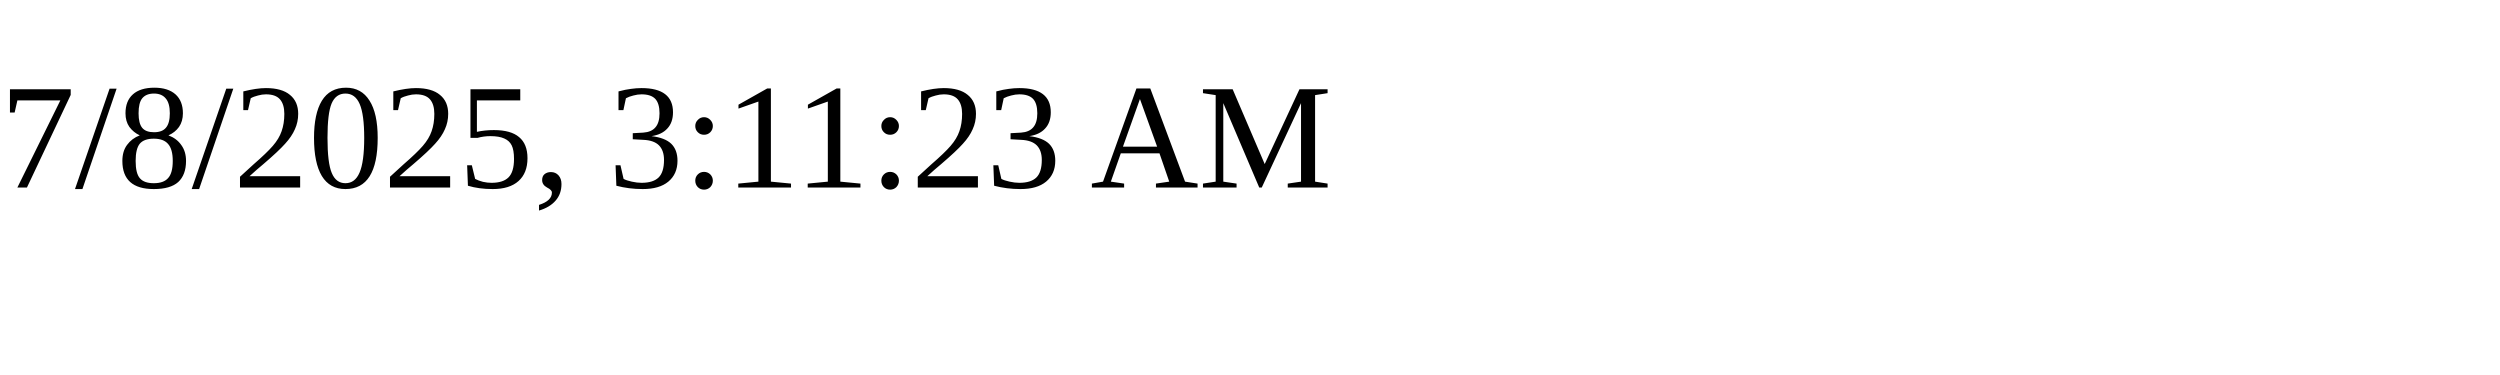
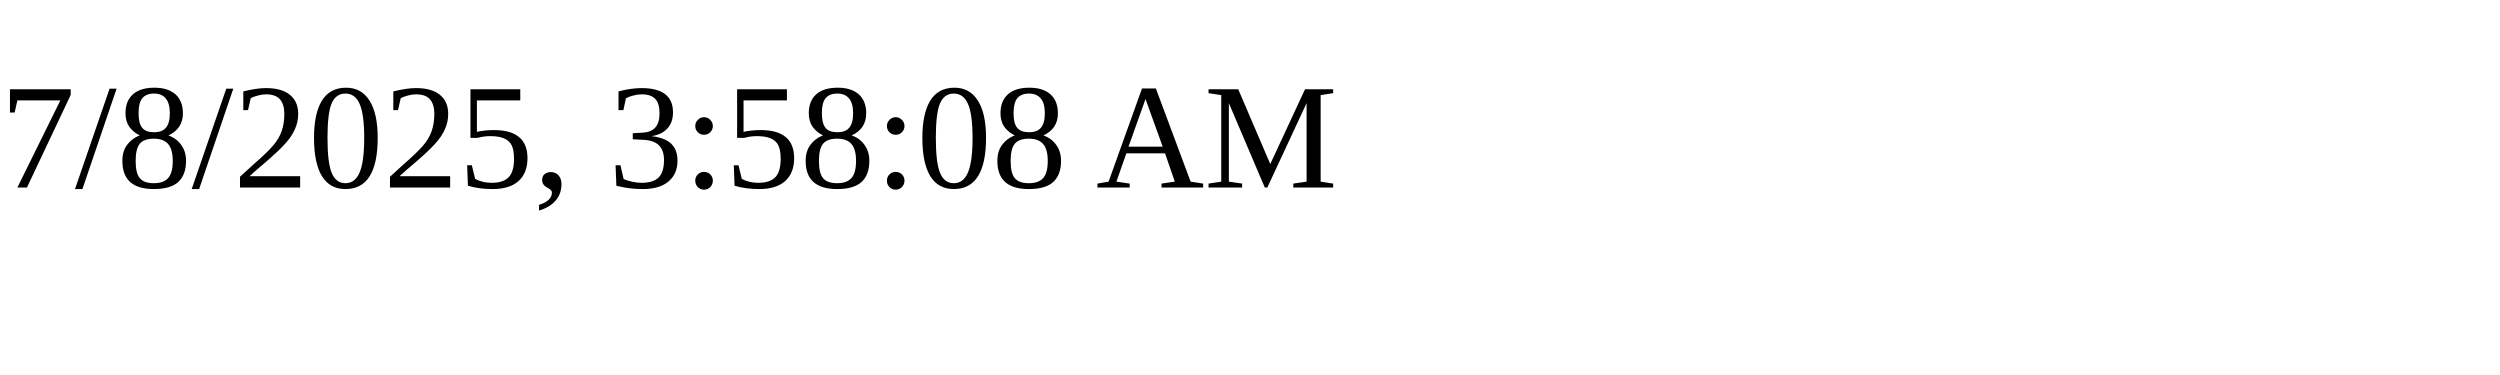
<svg xmlns="http://www.w3.org/2000/svg" height="30" width="200">
-   <text x="0" y="15">7/8/2025, 3:11:23 AM</text>
+   <text x="0" y="15">7/8/2025, 3:58:08 AM</text>
</svg>
